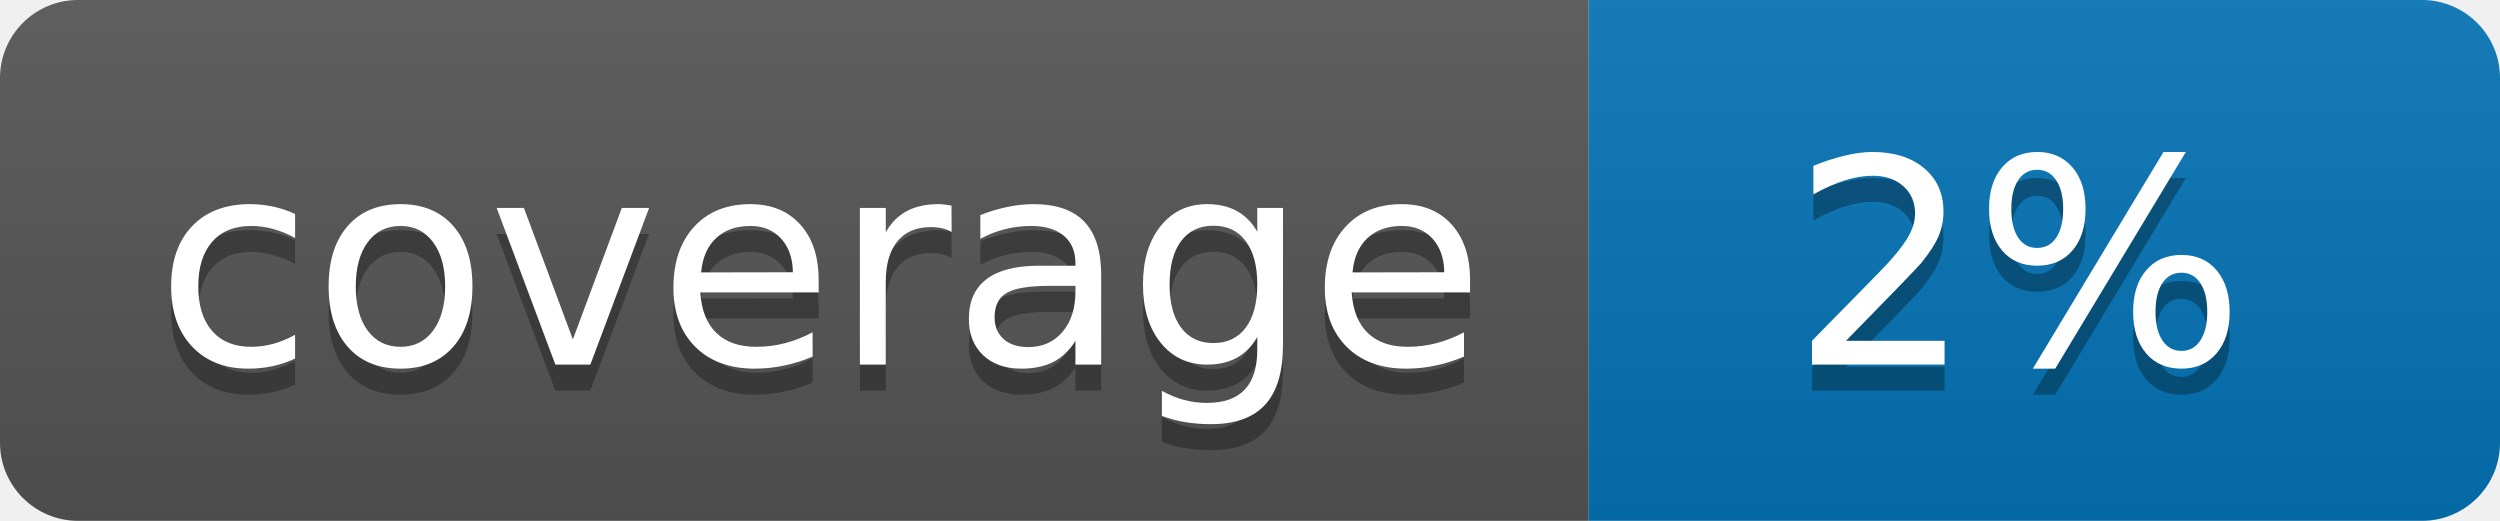
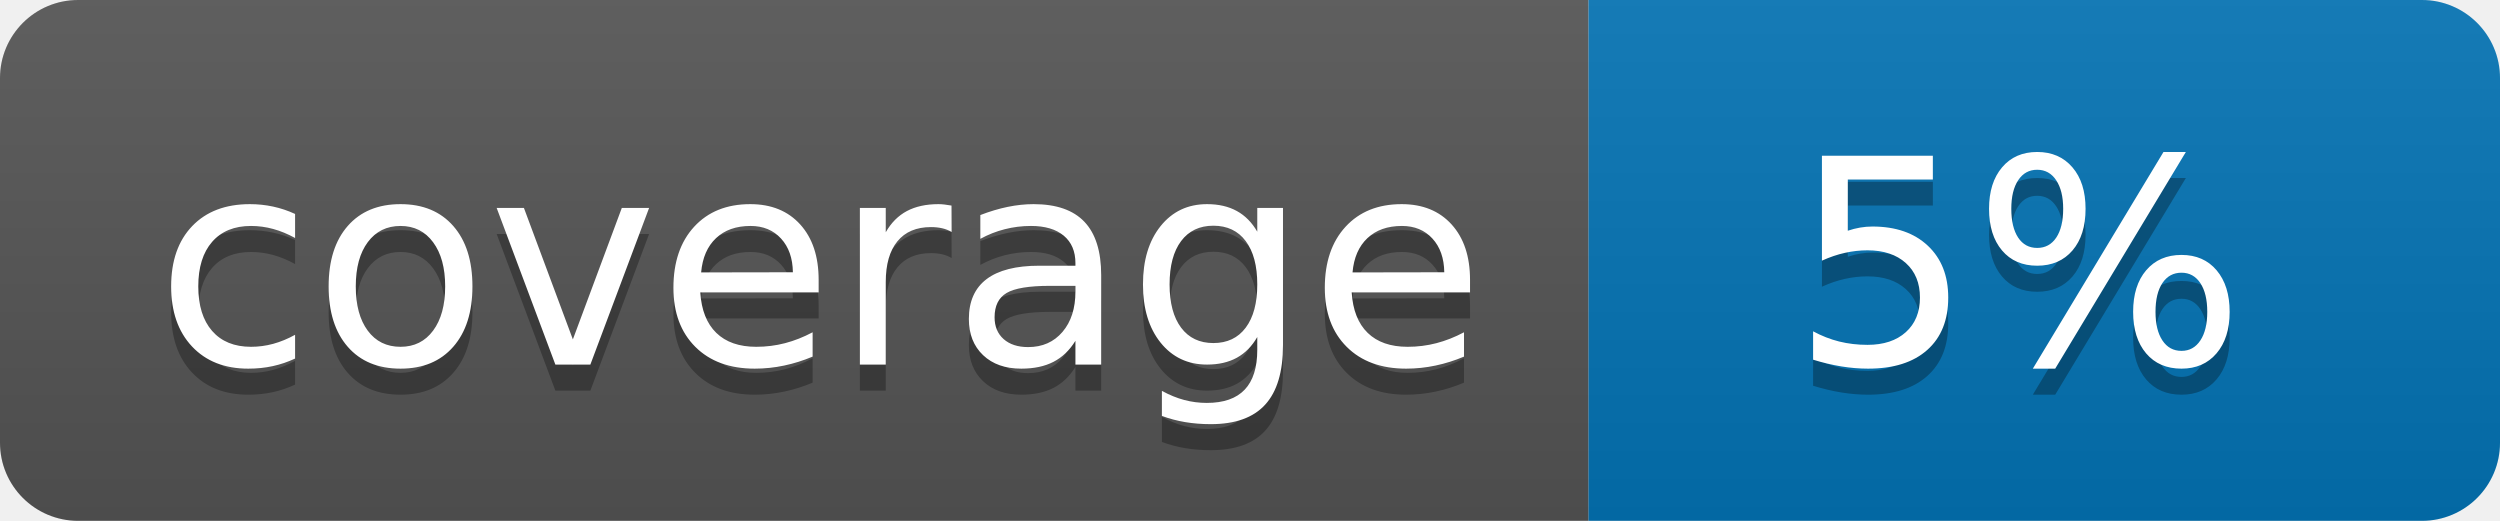
<svg xmlns="http://www.w3.org/2000/svg" width="96" height="20">
  <linearGradient id="b" x2="0" y2="100%">
    <stop offset="0" stop-color="#bbb" stop-opacity=".1" />
    <stop offset="1" stop-opacity=".1" />
  </linearGradient>
  <clipPath id="a">
    <rect width="96" height="20" rx="3" fill="#fff" />
  </clipPath>
  <g clip-path="url(#a)">
    <path fill="#555" d="M0 0h61v20H0z" />
    <path fill="#0374B5" d="M61 0h35v20H61z" />
    <path fill="url(#b)" d="M0 0h96v20H0z" />
  </g>
  <g fill="#fff" text-anchor="middle" font-family="DejaVu Sans,Verdana,Geneva,sans-serif" font-size="110">
    <text x="315" y="150" fill="#010101" fill-opacity=".3" transform="scale(.1)" textLength="510">coverage</text>
    <text x="315" y="140" transform="scale(.1)" textLength="510">coverage</text>
-     <text x="775" y="150" fill="#010101" fill-opacity=".3" transform="scale(.1)" textLength="250">2%</text>
-     <text x="775" y="140" transform="scale(.1)" textLength="250">2%</text>
+     <text x="775" y="150" fill="#010101" fill-opacity=".3" transform="scale(.1)" textLength="250">5%</text>
+     <text x="775" y="140" transform="scale(.1)" textLength="250">5%</text>
  </g>
</svg>
